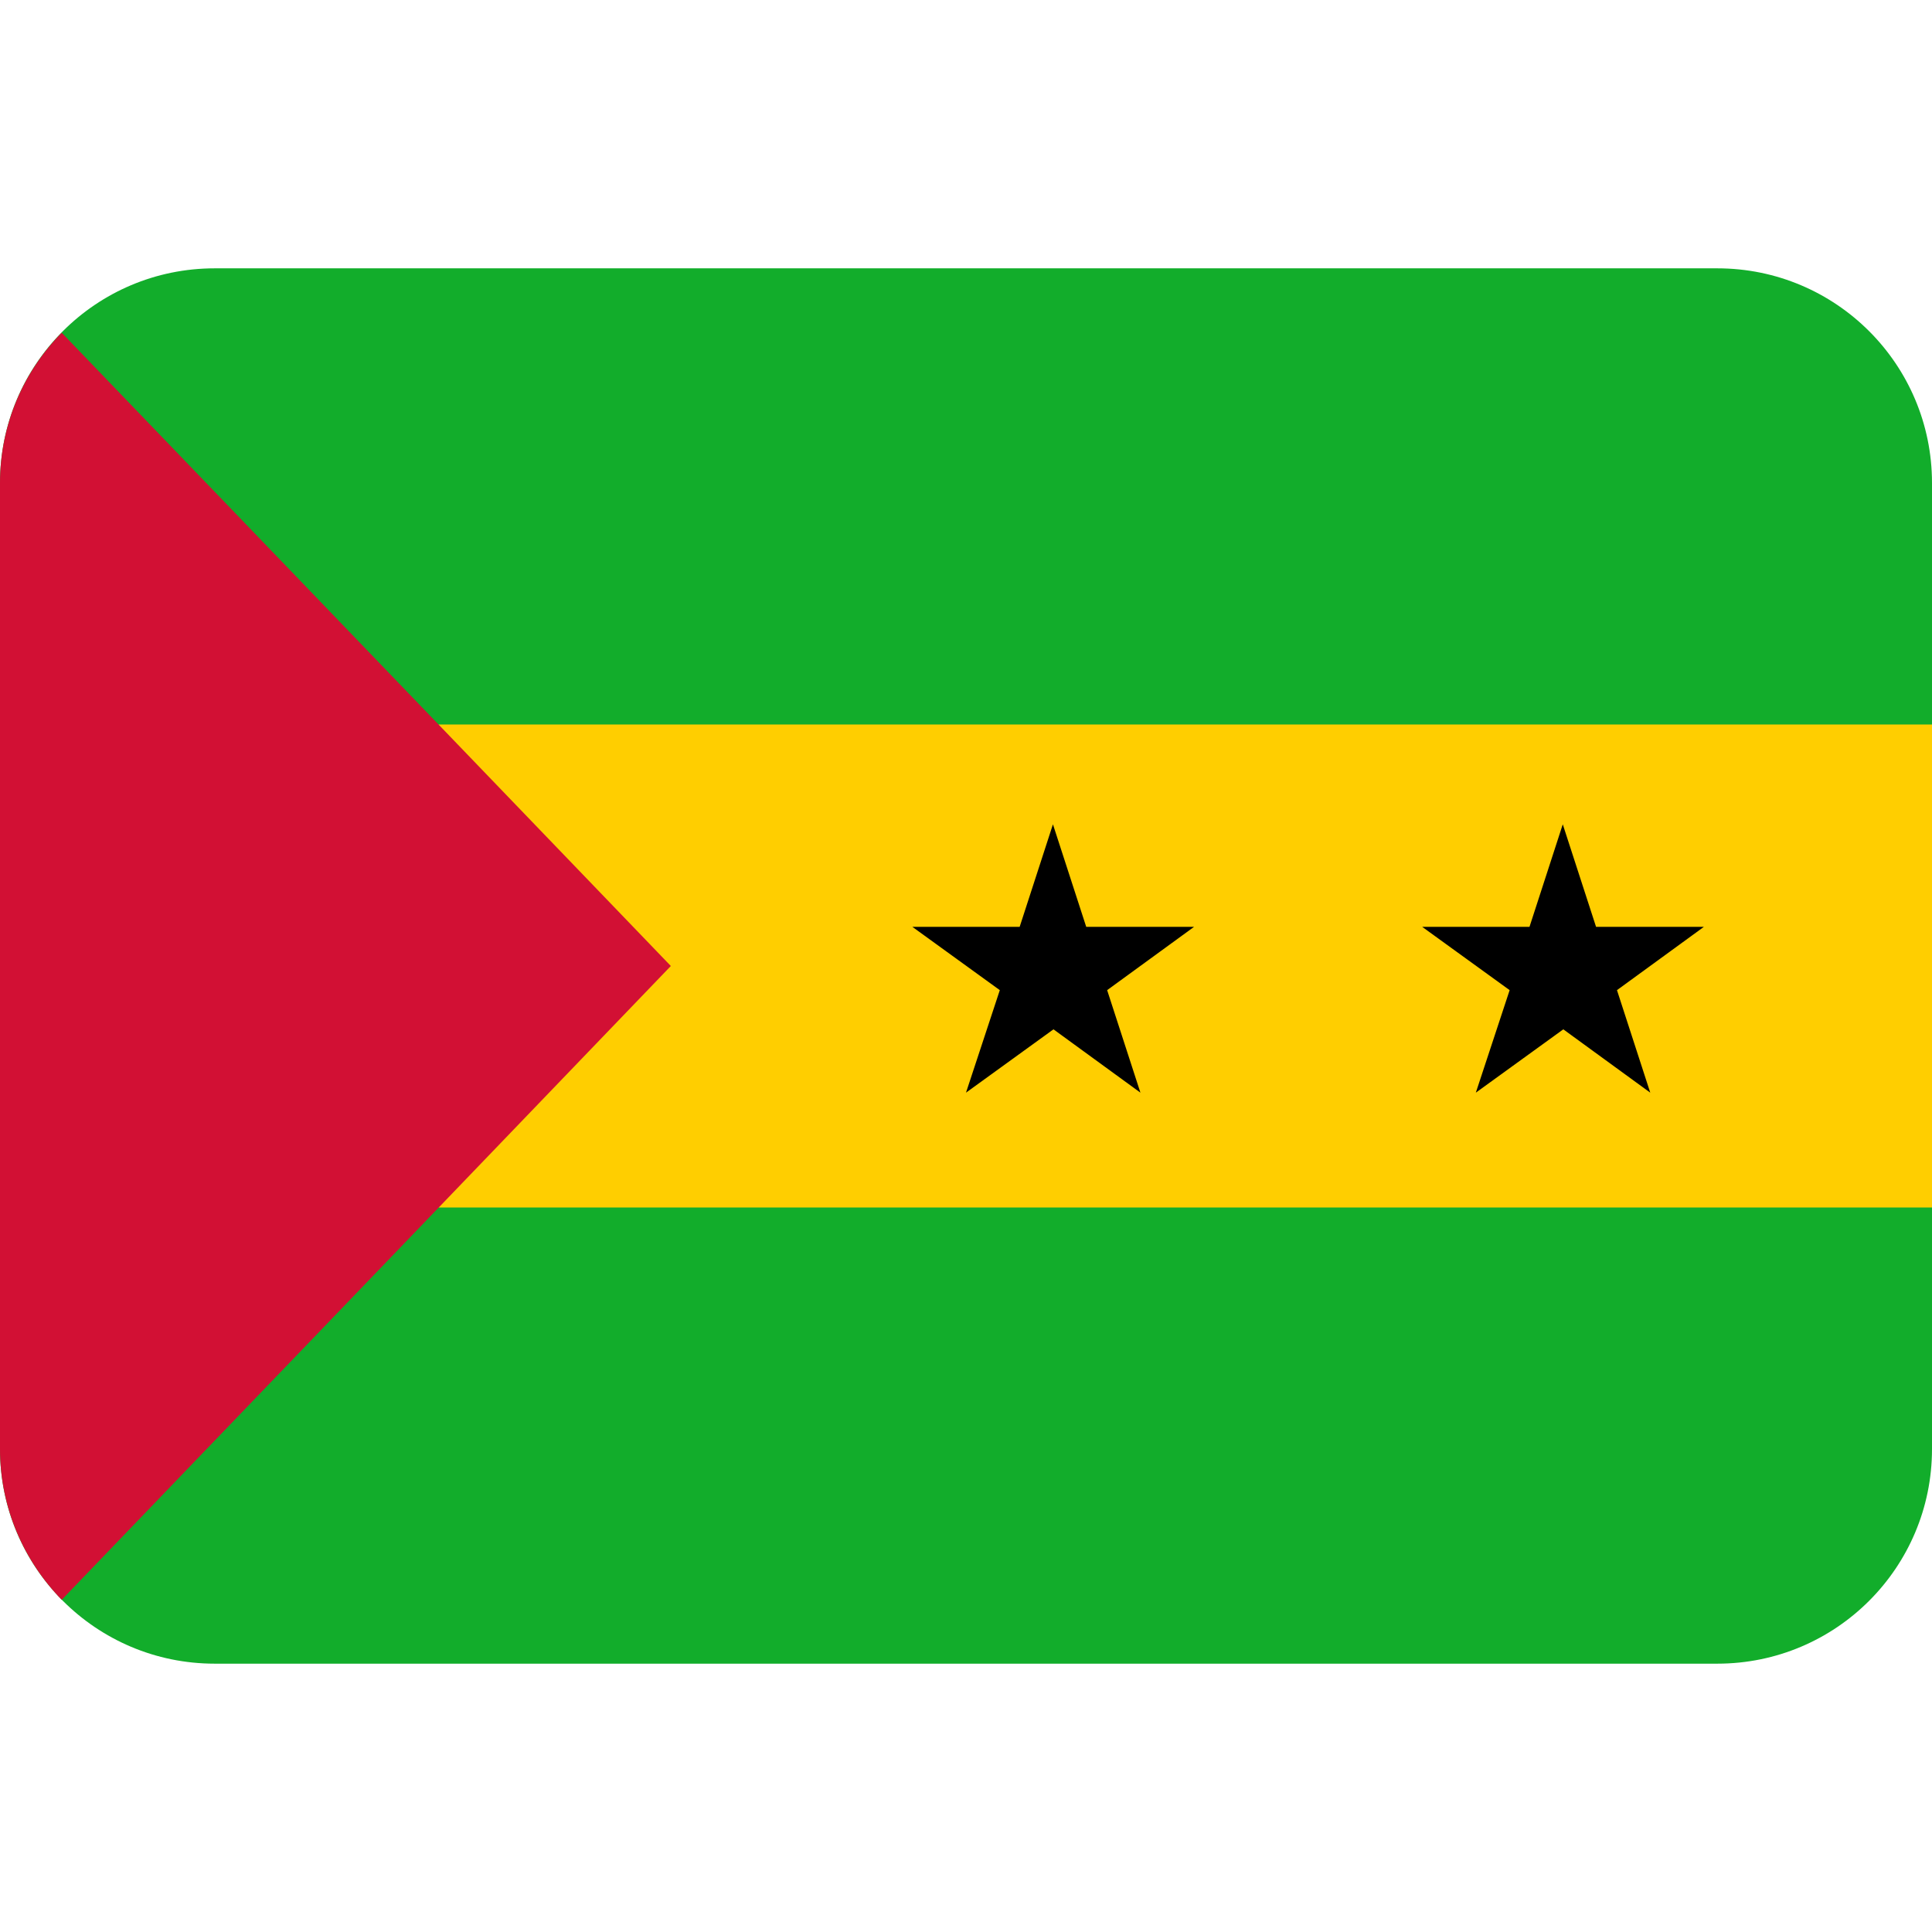
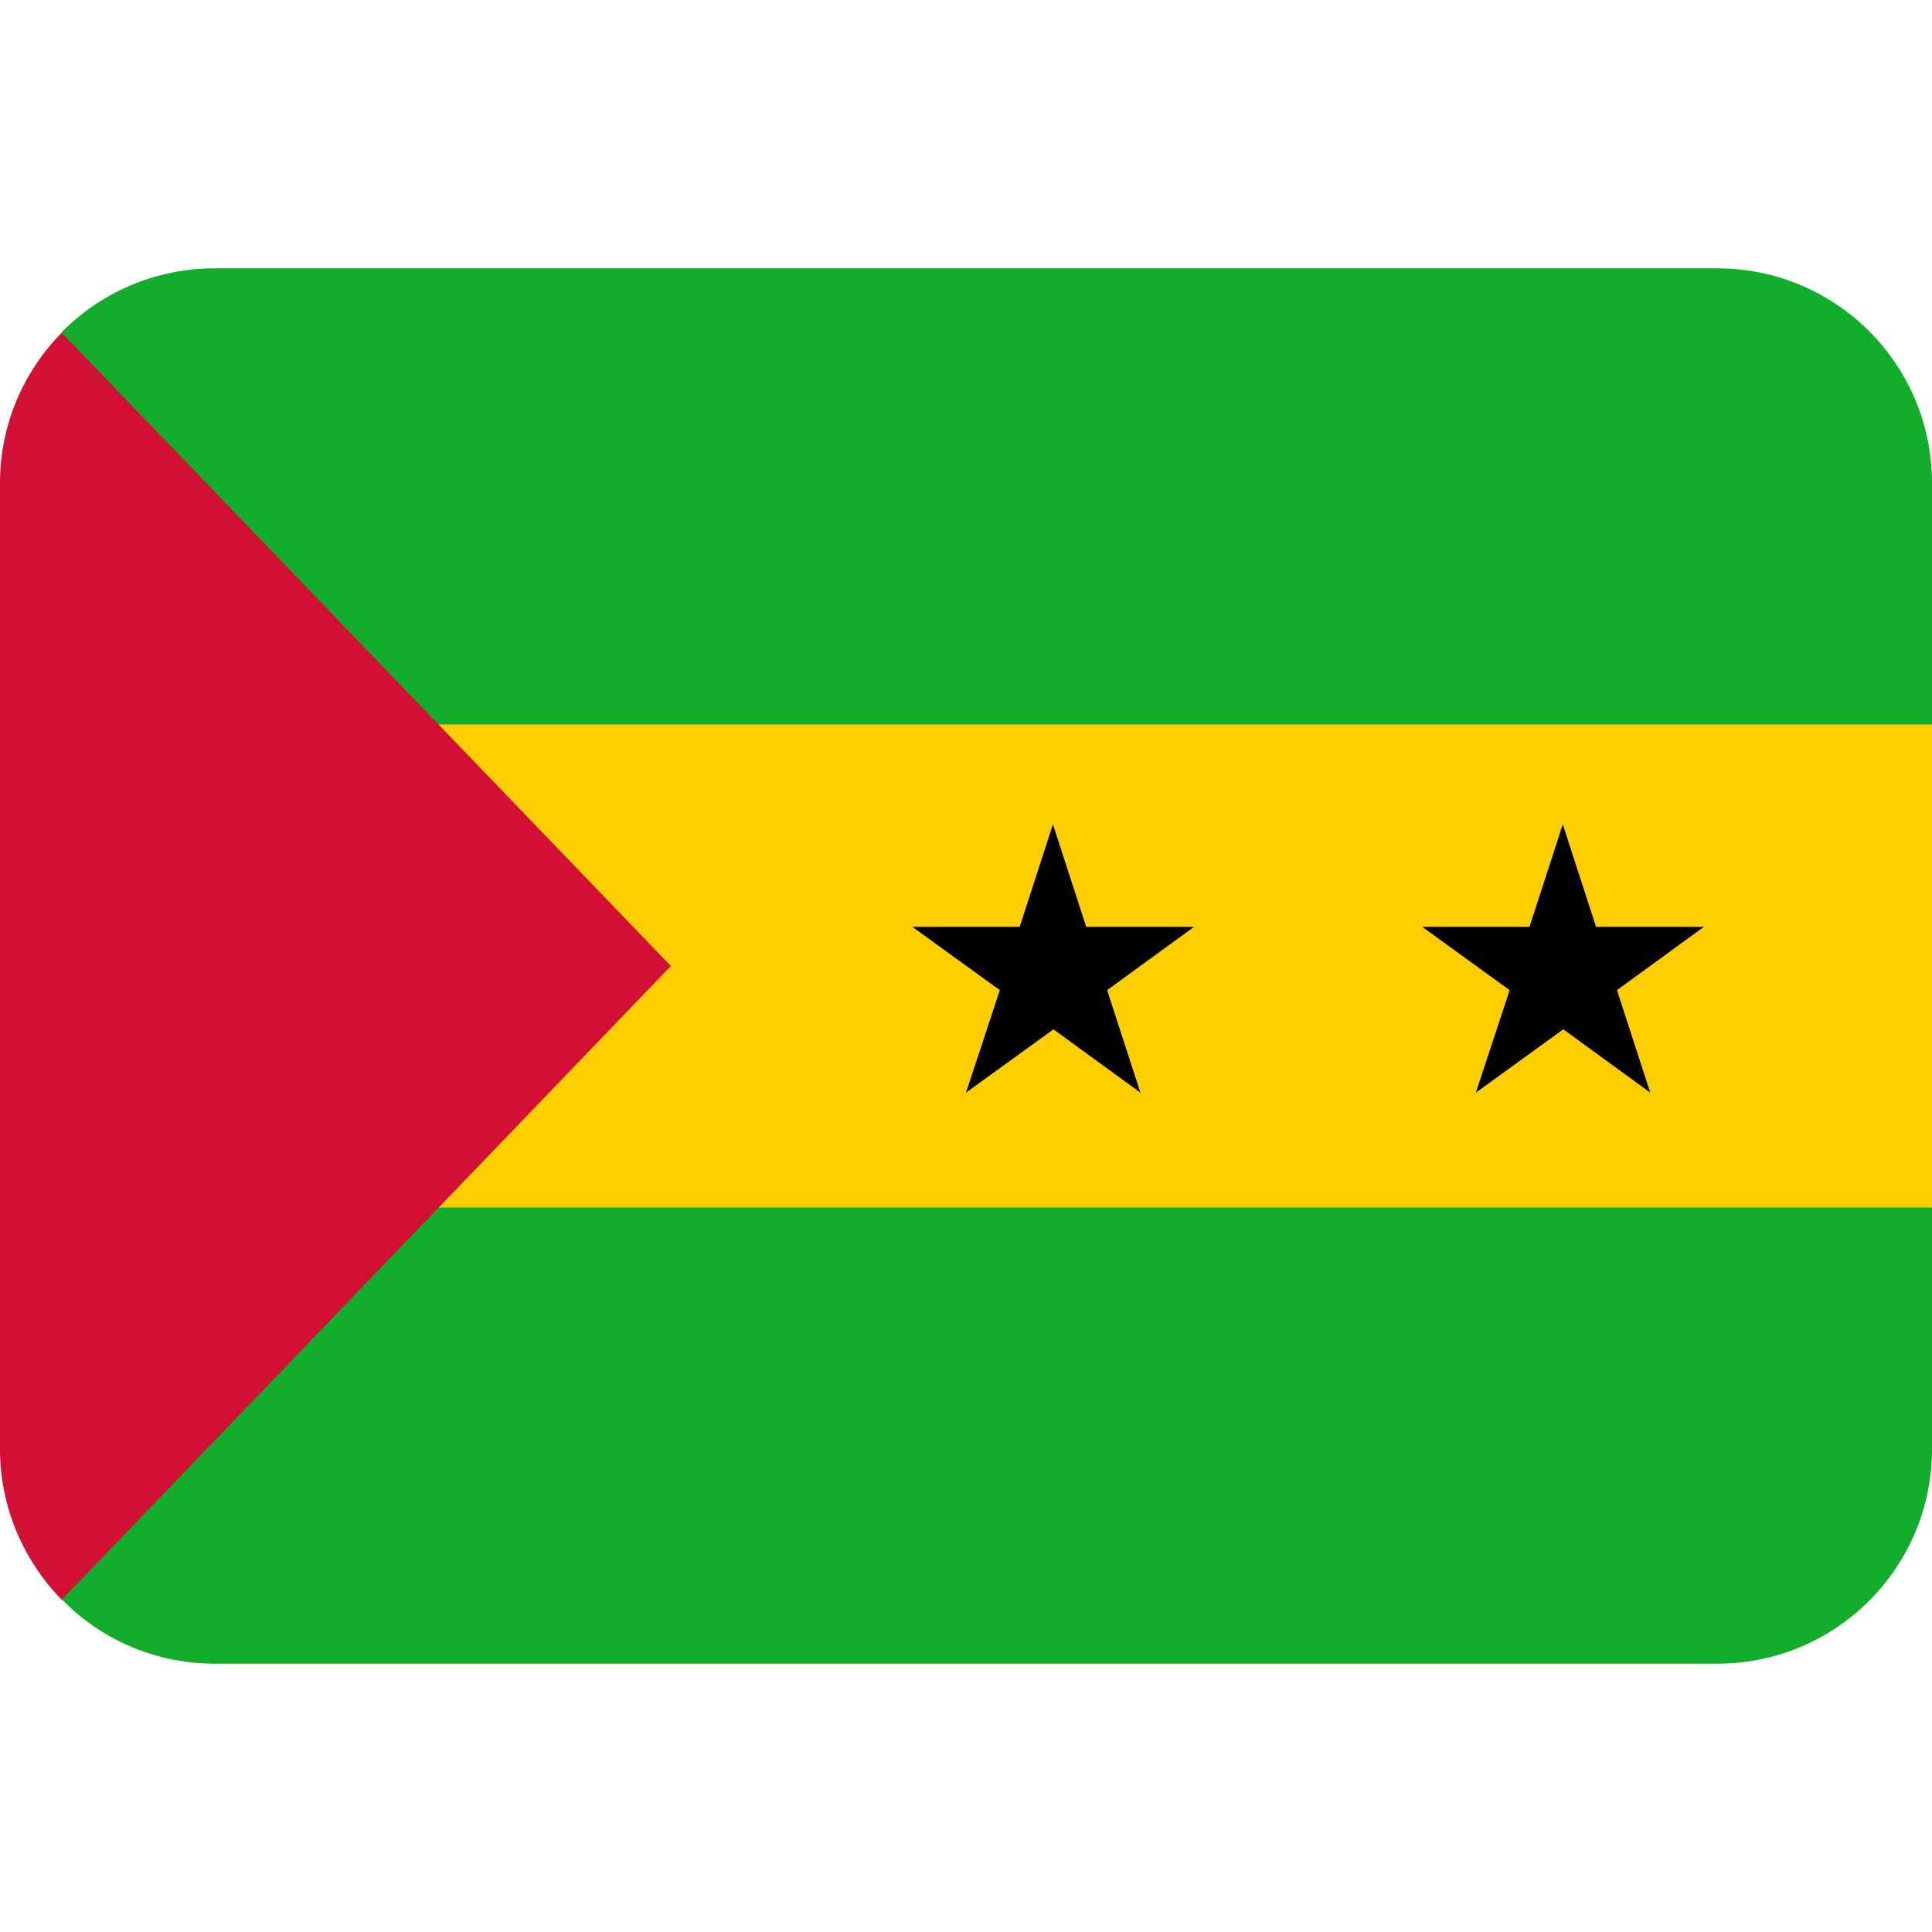
<svg xmlns="http://www.w3.org/2000/svg" viewBox="0 0 36 36">
-   <path d="m32 5h-28c-2.21 0-4 1.79-4 4v18c0 2.21 1.79 4 4 4h28c2.21 0 4-1.79 4-4v-18c0-2.21-1.79-4-4-4z" fill="#12ad2b" />
-   <path d="m8.17 13.5h27.83v9h-27.83z" fill="#ffce00" />
+   <path d="m32 5h-28c-1.12 0-2.13.46-2.85 1.19l2.85 11.81-2.85 11.8c.72.74 1.73 1.2 2.85 1.2h28c2.21 0 4-1.79 4-4v-4.5l-4-4.5 4-4.5v-4.5c0-2.21-1.79-4-4-4z" fill="#12ad2b" />
+   <path d="m6 13.5h30v9h-30z" fill="#ffce00" />
  <path d="m1.15 6.2c-.71.72-1.15 1.71-1.15 2.8v18c0 1.09.44 2.08 1.15 2.81l11.35-11.81z" fill="#d21034" />
  <path d="m18 20.36 1.63-1.18 1.62 1.18-.62-1.91 1.62-1.18h-2.01l-.62-1.91-.62 1.91h-2l1.63 1.18zm9.5 0 1.63-1.18 1.62 1.18-.62-1.91 1.62-1.18h-2.01l-.62-1.91-.62 1.91h-2l1.63 1.18z" />
</svg>
